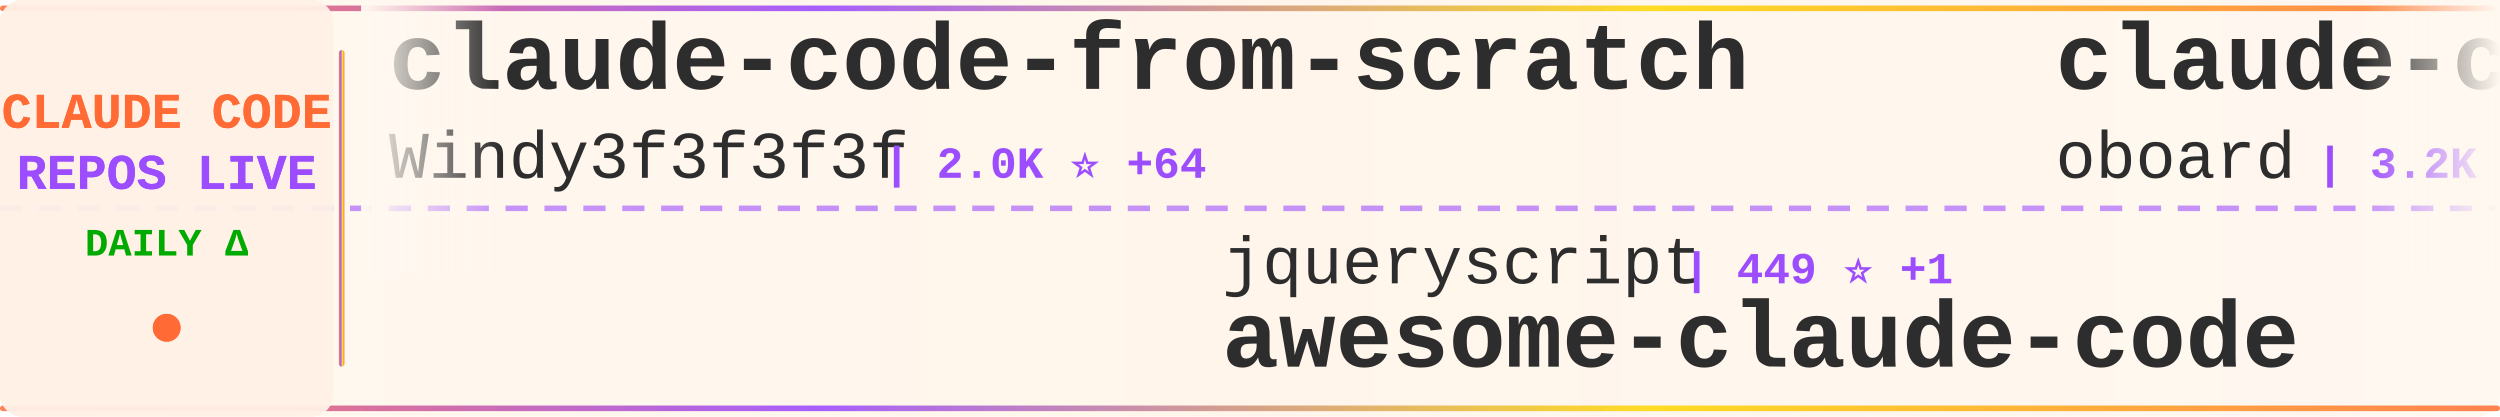
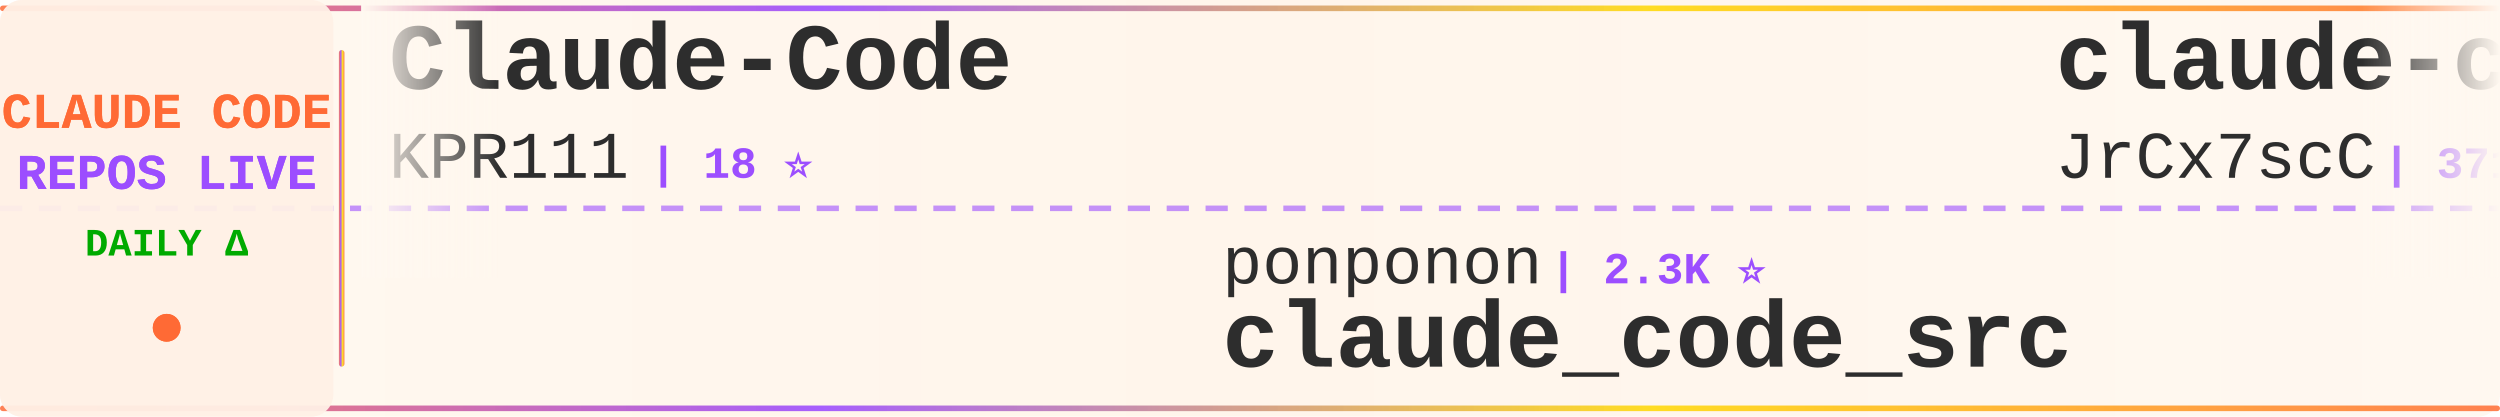
<svg xmlns="http://www.w3.org/2000/svg" width="900" height="150">
  <defs>
    <linearGradient id="tickerBg" x1="0%" y1="0%" x2="100%" y2="0%">
      <stop offset="0%" style="stop-color:#fff8f0;stop-opacity:0.98" />
      <stop offset="50%" style="stop-color:#fff5eb;stop-opacity:1" />
      <stop offset="100%" style="stop-color:#fff8f0;stop-opacity:0.98" />
    </linearGradient>
    <linearGradient id="borderGrad" x1="0%" y1="0%" x2="100%" y2="0%">
      <stop offset="0%" style="stop-color:#FF6B35;stop-opacity:0.85">
        <animate attributeName="stop-opacity" values="0.85;1;0.85" dur="2s" repeatCount="indefinite" />
      </stop>
      <stop offset="33%" style="stop-color:#9C4EFF;stop-opacity:0.9">
        <animate attributeName="stop-opacity" values="0.9;1;0.9" dur="2.2s" repeatCount="indefinite" />
      </stop>
      <stop offset="66%" style="stop-color:#FFD700;stop-opacity:0.85">
        <animate attributeName="stop-opacity" values="0.85;1;0.85" dur="1.8s" repeatCount="indefinite" />
      </stop>
      <stop offset="100%" style="stop-color:#FF6B35;stop-opacity:0.85">
        <animate attributeName="stop-opacity" values="0.85;1;0.85" dur="2s" repeatCount="indefinite" />
      </stop>
    </linearGradient>
    <filter id="textGlow">
      <feGaussianBlur stdDeviation="0.15" result="coloredBlur" />
      <feMerge>
        <feMergeNode in="coloredBlur" />
        <feMergeNode in="SourceGraphic" />
      </feMerge>
    </filter>
    <filter id="metricGlow">
      <feGaussianBlur stdDeviation="0.2" result="coloredBlur" />
      <feMerge>
        <feMergeNode in="coloredBlur" />
        <feMergeNode in="SourceGraphic" />
      </feMerge>
    </filter>
    <linearGradient id="leftFade" x1="0%" y1="0%" x2="100%" y2="0%">
      <stop offset="0%" style="stop-color:#fff8f0;stop-opacity:1" />
      <stop offset="100%" style="stop-color:#fff8f0;stop-opacity:0" />
    </linearGradient>
    <linearGradient id="rightFade" x1="0%" y1="0%" x2="100%" y2="0%">
      <stop offset="0%" style="stop-color:#fff8f0;stop-opacity:0" />
      <stop offset="100%" style="stop-color:#fff8f0;stop-opacity:1" />
    </linearGradient>
  </defs>
  <rect width="900" height="150" fill="url(#tickerBg)" rx="8" />
  <rect x="0" y="2" width="900" height="2" fill="url(#borderGrad)" rx="1" />
  <rect x="0" y="146" width="900" height="2" fill="url(#borderGrad)" rx="1" />
  <line x1="0" y1="75" x2="900" y2="75" stroke="#9C4EFF" stroke-width="2" stroke-dasharray="8 6" opacity="0.6" />
  <rect x="0" y="0" width="120" height="150" fill="#fff0e6" opacity="0.95" rx="8" />
  <text x="60" y="46" font-family="'Courier New', monospace" font-size="18" font-weight="bold" fill="#FF6B35" text-anchor="middle" filter="url(#textGlow)">
    CLAUDE CODE
  </text>
  <text x="60" y="68" font-family="'Courier New', monospace" font-size="18" font-weight="bold" fill="#9C4EFF" text-anchor="middle" filter="url(#textGlow)">
    REPOS LIVE
  </text>
  <text x="60" y="92" font-family="'Courier New', monospace" font-size="14" font-weight="bold" fill="#00aa00" text-anchor="middle">
    DAILY Δ
  </text>
  <circle cx="60" cy="118" r="5" fill="#FF6B35" filter="url(#metricGlow)">
    <animate attributeName="r" values="4;6;4" dur="1.5s" repeatCount="indefinite" />
    <animate attributeName="opacity" values="0.6;1;0.6" dur="1.5s" repeatCount="indefinite" />
  </circle>
  <rect x="122" y="18" width="2" height="114" fill="url(#borderGrad)" rx="1" />
  <clipPath id="tickerClip">
    <rect x="130" y="0" width="770" height="150" />
  </clipPath>
  <g clip-path="url(#tickerClip)">
    <g id="tickerItems">
      <animateTransform attributeName="transform" attributeType="XML" type="translate" from="0 0" to="-3000 0" dur="54s" repeatCount="indefinite" />
      <g transform="translate(0, 0)">
-         <text x="140" y="32" font-family="'Courier New', monospace" font-size="34" font-weight="bold" fill="#2d2d2d">claude-code-from-scratch</text>
-         <text x="140" y="64" font-family="'Courier New', monospace" font-size="24" font-weight="normal" fill="#2d2d2d" opacity="1.0">Windy3f3f3f3f</text>
-         <text x="318" y="64" font-family="'Courier New', monospace" font-size="16" font-weight="bold" fill="#9C4EFF"> | 2.0K ⭐ +64</text>
+         <text x="140" y="32" font-family="'Courier New', monospace" font-size="34" font-weight="bold" fill="#2d2d2d">Claude-Code</text>
+         <text x="140" y="64" font-family="'Courier New', monospace" font-size="24" font-weight="normal" fill="#2d2d2d" opacity="1.0">KPR111</text>
+         <text x="234" y="64" font-family="'Courier New', monospace" font-size="16" font-weight="bold" fill="#9C4EFF"> | 18 ⭐</text>
      </g>
      <g transform="translate(300, 0)">
-         <text x="140" y="102" font-family="'Courier New', monospace" font-size="24" font-weight="normal" fill="#2d2d2d" opacity="1.0">jqueryscript</text>
-         <text x="306" y="102" font-family="'Courier New', monospace" font-size="16" font-weight="bold" fill="#9C4EFF"> | 449 ⭐ +1</text>
-         <text x="140" y="132" font-family="'Courier New', monospace" font-size="34" font-weight="bold" fill="#2d2d2d">awesome-claude-code</text>
+         <text x="140" y="102" font-family="'Courier New', monospace" font-size="24" font-weight="normal" fill="#2d2d2d" opacity="1.0">ponponon</text>
+         <text x="258" y="102" font-family="'Courier New', monospace" font-size="16" font-weight="bold" fill="#9C4EFF"> | 2.3K ⭐</text>
+         <text x="140" y="132" font-family="'Courier New', monospace" font-size="34" font-weight="bold" fill="#2d2d2d">claude_code_src</text>
      </g>
      <g transform="translate(600, 0)">
-         <text x="140" y="32" font-family="'Courier New', monospace" font-size="34" font-weight="bold" fill="#2d2d2d">claude-code-rev</text>
-         <text x="140" y="64" font-family="'Courier New', monospace" font-size="24" font-weight="normal" fill="#2d2d2d" opacity="1.0">oboard</text>
-         <text x="234" y="64" font-family="'Courier New', monospace" font-size="16" font-weight="bold" fill="#9C4EFF"> | 3.2K ⭐ +1</text>
+         <text x="140" y="32" font-family="'Courier New', monospace" font-size="34" font-weight="bold" fill="#2d2d2d">claude-code-source</text>
+         <text x="140" y="64" font-family="'Courier New', monospace" font-size="24" font-weight="normal" fill="#2d2d2d" opacity="1.0">JrCx7scC</text>
+         <text x="258" y="64" font-family="'Courier New', monospace" font-size="16" font-weight="bold" fill="#9C4EFF"> | 371 ⭐</text>
      </g>
      <g transform="translate(900, 0)">
-         <text x="140" y="102" font-family="'Courier New', monospace" font-size="24" font-weight="normal" fill="#2d2d2d" opacity="1.0">ChrisWiles</text>
-         <text x="282" y="102" font-family="'Courier New', monospace" font-size="16" font-weight="bold" fill="#9C4EFF"> | 6.0K ⭐ +1</text>
-         <text x="140" y="132" font-family="'Courier New', monospace" font-size="34" font-weight="bold" fill="#2d2d2d">claude-code-showcase</text>
+         <text x="140" y="102" font-family="'Courier New', monospace" font-size="24" font-weight="normal" fill="#2d2d2d" opacity="1.0">chauncygu</text>
+         <text x="270" y="102" font-family="'Courier New', monospace" font-size="16" font-weight="bold" fill="#9C4EFF"> | 2.7K ⭐ +1</text>
+         <text x="140" y="132" font-family="'Courier New', monospace" font-size="34" font-weight="bold" fill="#2d2d2d">collection-claude-code-s...</text>
      </g>
      <g transform="translate(1200, 0)">
-         <text x="140" y="32" font-family="'Courier New', monospace" font-size="34" font-weight="bold" fill="#2d2d2d">how-claude-code-works</text>
-         <text x="140" y="64" font-family="'Courier New', monospace" font-size="24" font-weight="normal" fill="#2d2d2d" opacity="1.0">Windy3f3f3f3f</text>
-         <text x="318" y="64" font-family="'Courier New', monospace" font-size="16" font-weight="bold" fill="#9C4EFF"> | 2.9K ⭐ +29</text>
+         <text x="140" y="32" font-family="'Courier New', monospace" font-size="34" font-weight="bold" fill="#2d2d2d">Claude-Code</text>
+         <text x="140" y="64" font-family="'Courier New', monospace" font-size="24" font-weight="normal" fill="#2d2d2d" opacity="1.0">OrcaWhisper</text>
+         <text x="294" y="64" font-family="'Courier New', monospace" font-size="16" font-weight="bold" fill="#9C4EFF"> | 80 ⭐</text>
      </g>
      <g transform="translate(1500, 0)">
-         <text x="140" y="102" font-family="'Courier New', monospace" font-size="24" font-weight="normal" fill="#2d2d2d" opacity="1.0">AprilNEA</text>
-         <text x="258" y="102" font-family="'Courier New', monospace" font-size="16" font-weight="bold" fill="#9C4EFF"> | 387 ⭐</text>
-         <text x="140" y="132" font-family="'Courier New', monospace" font-size="34" font-weight="bold" fill="#2d2d2d">claude-code-source</text>
+         <text x="140" y="102" font-family="'Courier New', monospace" font-size="24" font-weight="normal" fill="#2d2d2d" opacity="1.0">Alishahryar1</text>
+         <text x="306" y="102" font-family="'Courier New', monospace" font-size="16" font-weight="bold" fill="#9C4EFF"> | 37.9K ⭐ +32</text>
+         <text x="140" y="132" font-family="'Courier New', monospace" font-size="34" font-weight="bold" fill="#2d2d2d">free-claude-code</text>
      </g>
      <g transform="translate(1800, 0)">
        <text x="140" y="32" font-family="'Courier New', monospace" font-size="34" font-weight="bold" fill="#2d2d2d">claude-code</text>
-         <text x="140" y="64" font-family="'Courier New', monospace" font-size="24" font-weight="normal" fill="#2d2d2d" opacity="1.0">jarmuine</text>
-         <text x="258" y="64" font-family="'Courier New', monospace" font-size="16" font-weight="bold" fill="#9C4EFF"> | 2.2K ⭐ +1</text>
+         <text x="140" y="64" font-family="'Courier New', monospace" font-size="24" font-weight="normal" fill="#2d2d2d" opacity="1.0">lowcortisolprogrammer</text>
+         <text x="414" y="64" font-family="'Courier New', monospace" font-size="16" font-weight="bold" fill="#9C4EFF"> | 170 ⭐</text>
      </g>
      <g transform="translate(2100, 0)">
-         <text x="140" y="102" font-family="'Courier New', monospace" font-size="24" font-weight="normal" fill="#2d2d2d" opacity="1.0">shanraisshan</text>
-         <text x="306" y="102" font-family="'Courier New', monospace" font-size="16" font-weight="bold" fill="#9C4EFF"> | 61.7K ⭐ +40</text>
-         <text x="140" y="132" font-family="'Courier New', monospace" font-size="34" font-weight="bold" fill="#2d2d2d">claude-code-best-practic...</text>
+         <text x="140" y="102" font-family="'Courier New', monospace" font-size="24" font-weight="normal" fill="#2d2d2d" opacity="1.0">shareAI-lab</text>
+         <text x="294" y="102" font-family="'Courier New', monospace" font-size="16" font-weight="bold" fill="#9C4EFF"> | 69.4K ⭐ +62</text>
+         <text x="140" y="132" font-family="'Courier New', monospace" font-size="34" font-weight="bold" fill="#2d2d2d">learn-claude-code</text>
      </g>
      <g transform="translate(2400, 0)">
-         <text x="140" y="32" font-family="'Courier New', monospace" font-size="34" font-weight="bold" fill="#2d2d2d">claude-code-reverse</text>
-         <text x="140" y="64" font-family="'Courier New', monospace" font-size="24" font-weight="normal" fill="#2d2d2d" opacity="1.0">Yuyz0112</text>
-         <text x="258" y="64" font-family="'Courier New', monospace" font-size="16" font-weight="bold" fill="#9C4EFF"> | 2.4K ⭐</text>
+         <text x="140" y="32" font-family="'Courier New', monospace" font-size="34" font-weight="bold" fill="#2d2d2d">claude-code-engineering</text>
+         <text x="140" y="64" font-family="'Courier New', monospace" font-size="24" font-weight="normal" fill="#2d2d2d" opacity="1.0">huangjia2019</text>
+         <text x="306" y="64" font-family="'Courier New', monospace" font-size="16" font-weight="bold" fill="#9C4EFF"> | 913 ⭐ +3</text>
      </g>
      <g transform="translate(2700, 0)">
-         <text x="140" y="102" font-family="'Courier New', monospace" font-size="24" font-weight="normal" fill="#2d2d2d" opacity="1.0">rohitg00</text>
-         <text x="258" y="102" font-family="'Courier New', monospace" font-size="16" font-weight="bold" fill="#9C4EFF"> | 2.2K ⭐ +2</text>
-         <text x="140" y="132" font-family="'Courier New', monospace" font-size="34" font-weight="bold" fill="#2d2d2d">awesome-claude-code-tool...</text>
+         <text x="140" y="102" font-family="'Courier New', monospace" font-size="24" font-weight="normal" fill="#2d2d2d" opacity="1.0">ghuntley</text>
+         <text x="258" y="102" font-family="'Courier New', monospace" font-size="16" font-weight="bold" fill="#9C4EFF"> | 986 ⭐</text>
+         <text x="140" y="132" font-family="'Courier New', monospace" font-size="34" font-weight="bold" fill="#2d2d2d">claude-code-source-code-...</text>
      </g>
      <g transform="translate(3000, 0)">
-         <text x="140" y="32" font-family="'Courier New', monospace" font-size="34" font-weight="bold" fill="#2d2d2d">claude-code-from-scratch</text>
-         <text x="140" y="64" font-family="'Courier New', monospace" font-size="24" font-weight="normal" fill="#2d2d2d" opacity="1.0">Windy3f3f3f3f</text>
-         <text x="318" y="64" font-family="'Courier New', monospace" font-size="16" font-weight="bold" fill="#9C4EFF"> | 2.0K ⭐ +64</text>
+         <text x="140" y="32" font-family="'Courier New', monospace" font-size="34" font-weight="bold" fill="#2d2d2d">Claude-Code</text>
+         <text x="140" y="64" font-family="'Courier New', monospace" font-size="24" font-weight="normal" fill="#2d2d2d" opacity="1.0">KPR111</text>
+         <text x="234" y="64" font-family="'Courier New', monospace" font-size="16" font-weight="bold" fill="#9C4EFF"> | 18 ⭐</text>
      </g>
      <g transform="translate(3300, 0)">
-         <text x="140" y="102" font-family="'Courier New', monospace" font-size="24" font-weight="normal" fill="#2d2d2d" opacity="1.0">jqueryscript</text>
-         <text x="306" y="102" font-family="'Courier New', monospace" font-size="16" font-weight="bold" fill="#9C4EFF"> | 449 ⭐ +1</text>
-         <text x="140" y="132" font-family="'Courier New', monospace" font-size="34" font-weight="bold" fill="#2d2d2d">awesome-claude-code</text>
+         <text x="140" y="102" font-family="'Courier New', monospace" font-size="24" font-weight="normal" fill="#2d2d2d" opacity="1.0">ponponon</text>
+         <text x="258" y="102" font-family="'Courier New', monospace" font-size="16" font-weight="bold" fill="#9C4EFF"> | 2.3K ⭐</text>
+         <text x="140" y="132" font-family="'Courier New', monospace" font-size="34" font-weight="bold" fill="#2d2d2d">claude_code_src</text>
      </g>
      <g transform="translate(3600, 0)">
-         <text x="140" y="32" font-family="'Courier New', monospace" font-size="34" font-weight="bold" fill="#2d2d2d">claude-code-rev</text>
-         <text x="140" y="64" font-family="'Courier New', monospace" font-size="24" font-weight="normal" fill="#2d2d2d" opacity="1.0">oboard</text>
-         <text x="234" y="64" font-family="'Courier New', monospace" font-size="16" font-weight="bold" fill="#9C4EFF"> | 3.2K ⭐ +1</text>
+         <text x="140" y="32" font-family="'Courier New', monospace" font-size="34" font-weight="bold" fill="#2d2d2d">claude-code-source</text>
+         <text x="140" y="64" font-family="'Courier New', monospace" font-size="24" font-weight="normal" fill="#2d2d2d" opacity="1.0">JrCx7scC</text>
+         <text x="258" y="64" font-family="'Courier New', monospace" font-size="16" font-weight="bold" fill="#9C4EFF"> | 371 ⭐</text>
      </g>
      <g transform="translate(3900, 0)">
-         <text x="140" y="102" font-family="'Courier New', monospace" font-size="24" font-weight="normal" fill="#2d2d2d" opacity="1.0">ChrisWiles</text>
-         <text x="282" y="102" font-family="'Courier New', monospace" font-size="16" font-weight="bold" fill="#9C4EFF"> | 6.0K ⭐ +1</text>
-         <text x="140" y="132" font-family="'Courier New', monospace" font-size="34" font-weight="bold" fill="#2d2d2d">claude-code-showcase</text>
+         <text x="140" y="102" font-family="'Courier New', monospace" font-size="24" font-weight="normal" fill="#2d2d2d" opacity="1.0">chauncygu</text>
+         <text x="270" y="102" font-family="'Courier New', monospace" font-size="16" font-weight="bold" fill="#9C4EFF"> | 2.7K ⭐ +1</text>
+         <text x="140" y="132" font-family="'Courier New', monospace" font-size="34" font-weight="bold" fill="#2d2d2d">collection-claude-code-s...</text>
      </g>
    </g>
  </g>
  <rect x="130" y="0" width="50" height="100" fill="url(#leftFade)" />
  <rect x="850" y="0" width="50" height="100" fill="url(#rightFade)" />
</svg>
